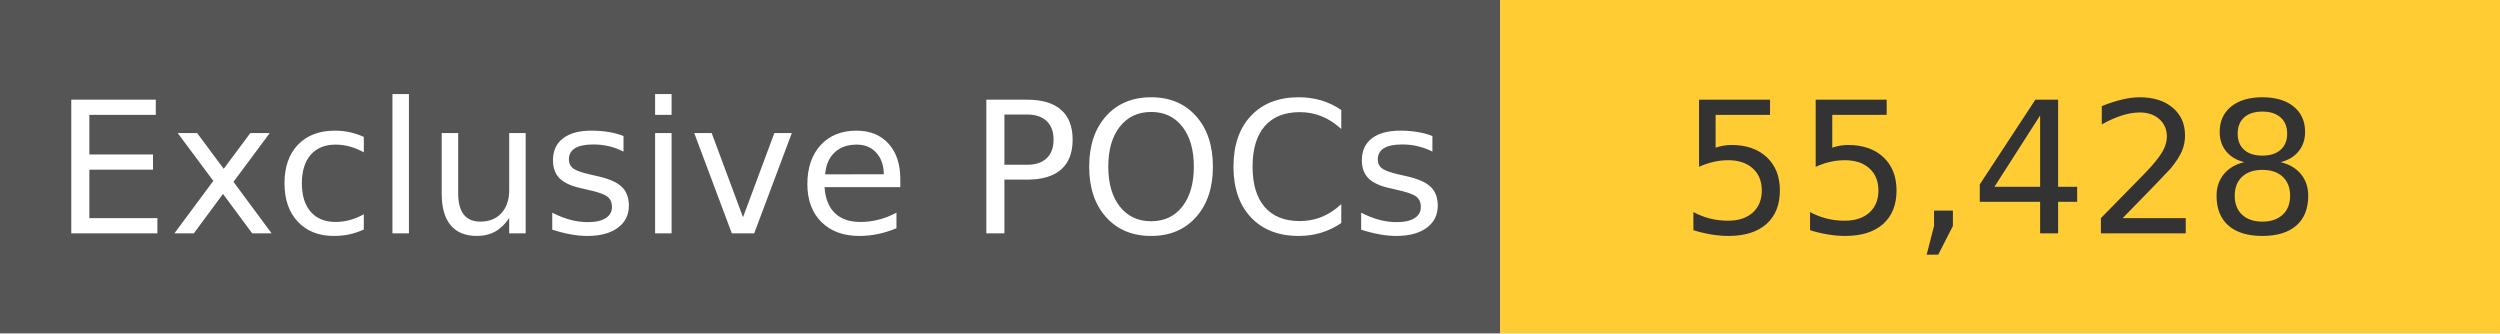
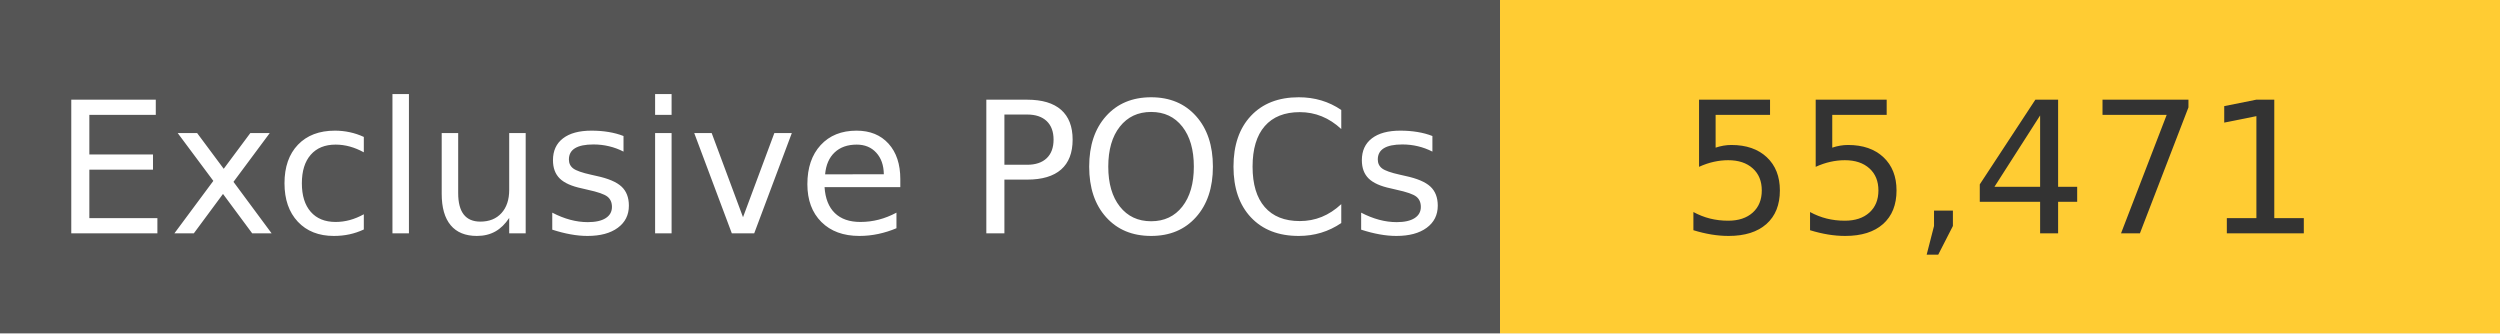
<svg xmlns="http://www.w3.org/2000/svg" width="150" height="20" role="img">
  <linearGradient id="s" x2="0" y2="100%">
    <stop offset="0" stop-color="#bbb" stop-opacity=".1" />
    <stop offset="1" stop-opacity=".1" />
  </linearGradient>
  <g>
    <rect width="90" height="20" fill="#555" />
    <rect x="90" width="267" height="20" fill="#ffcc33" />
  </g>
  <g fill="#fff" text-anchor="middle" font-family="Verdana,Geneva,DejaVu Sans,sans-serif" text-rendering="geometricPrecision" font-size="110">
    <text x="450" y="140" transform="scale(.1)" fill="#fff">
            Exclusive POCs
        </text>
    <text x="1200" y="140" transform="scale(.1)" fill="#333">
-             55,428
+             55,471
        </text>
  </g>
</svg>
